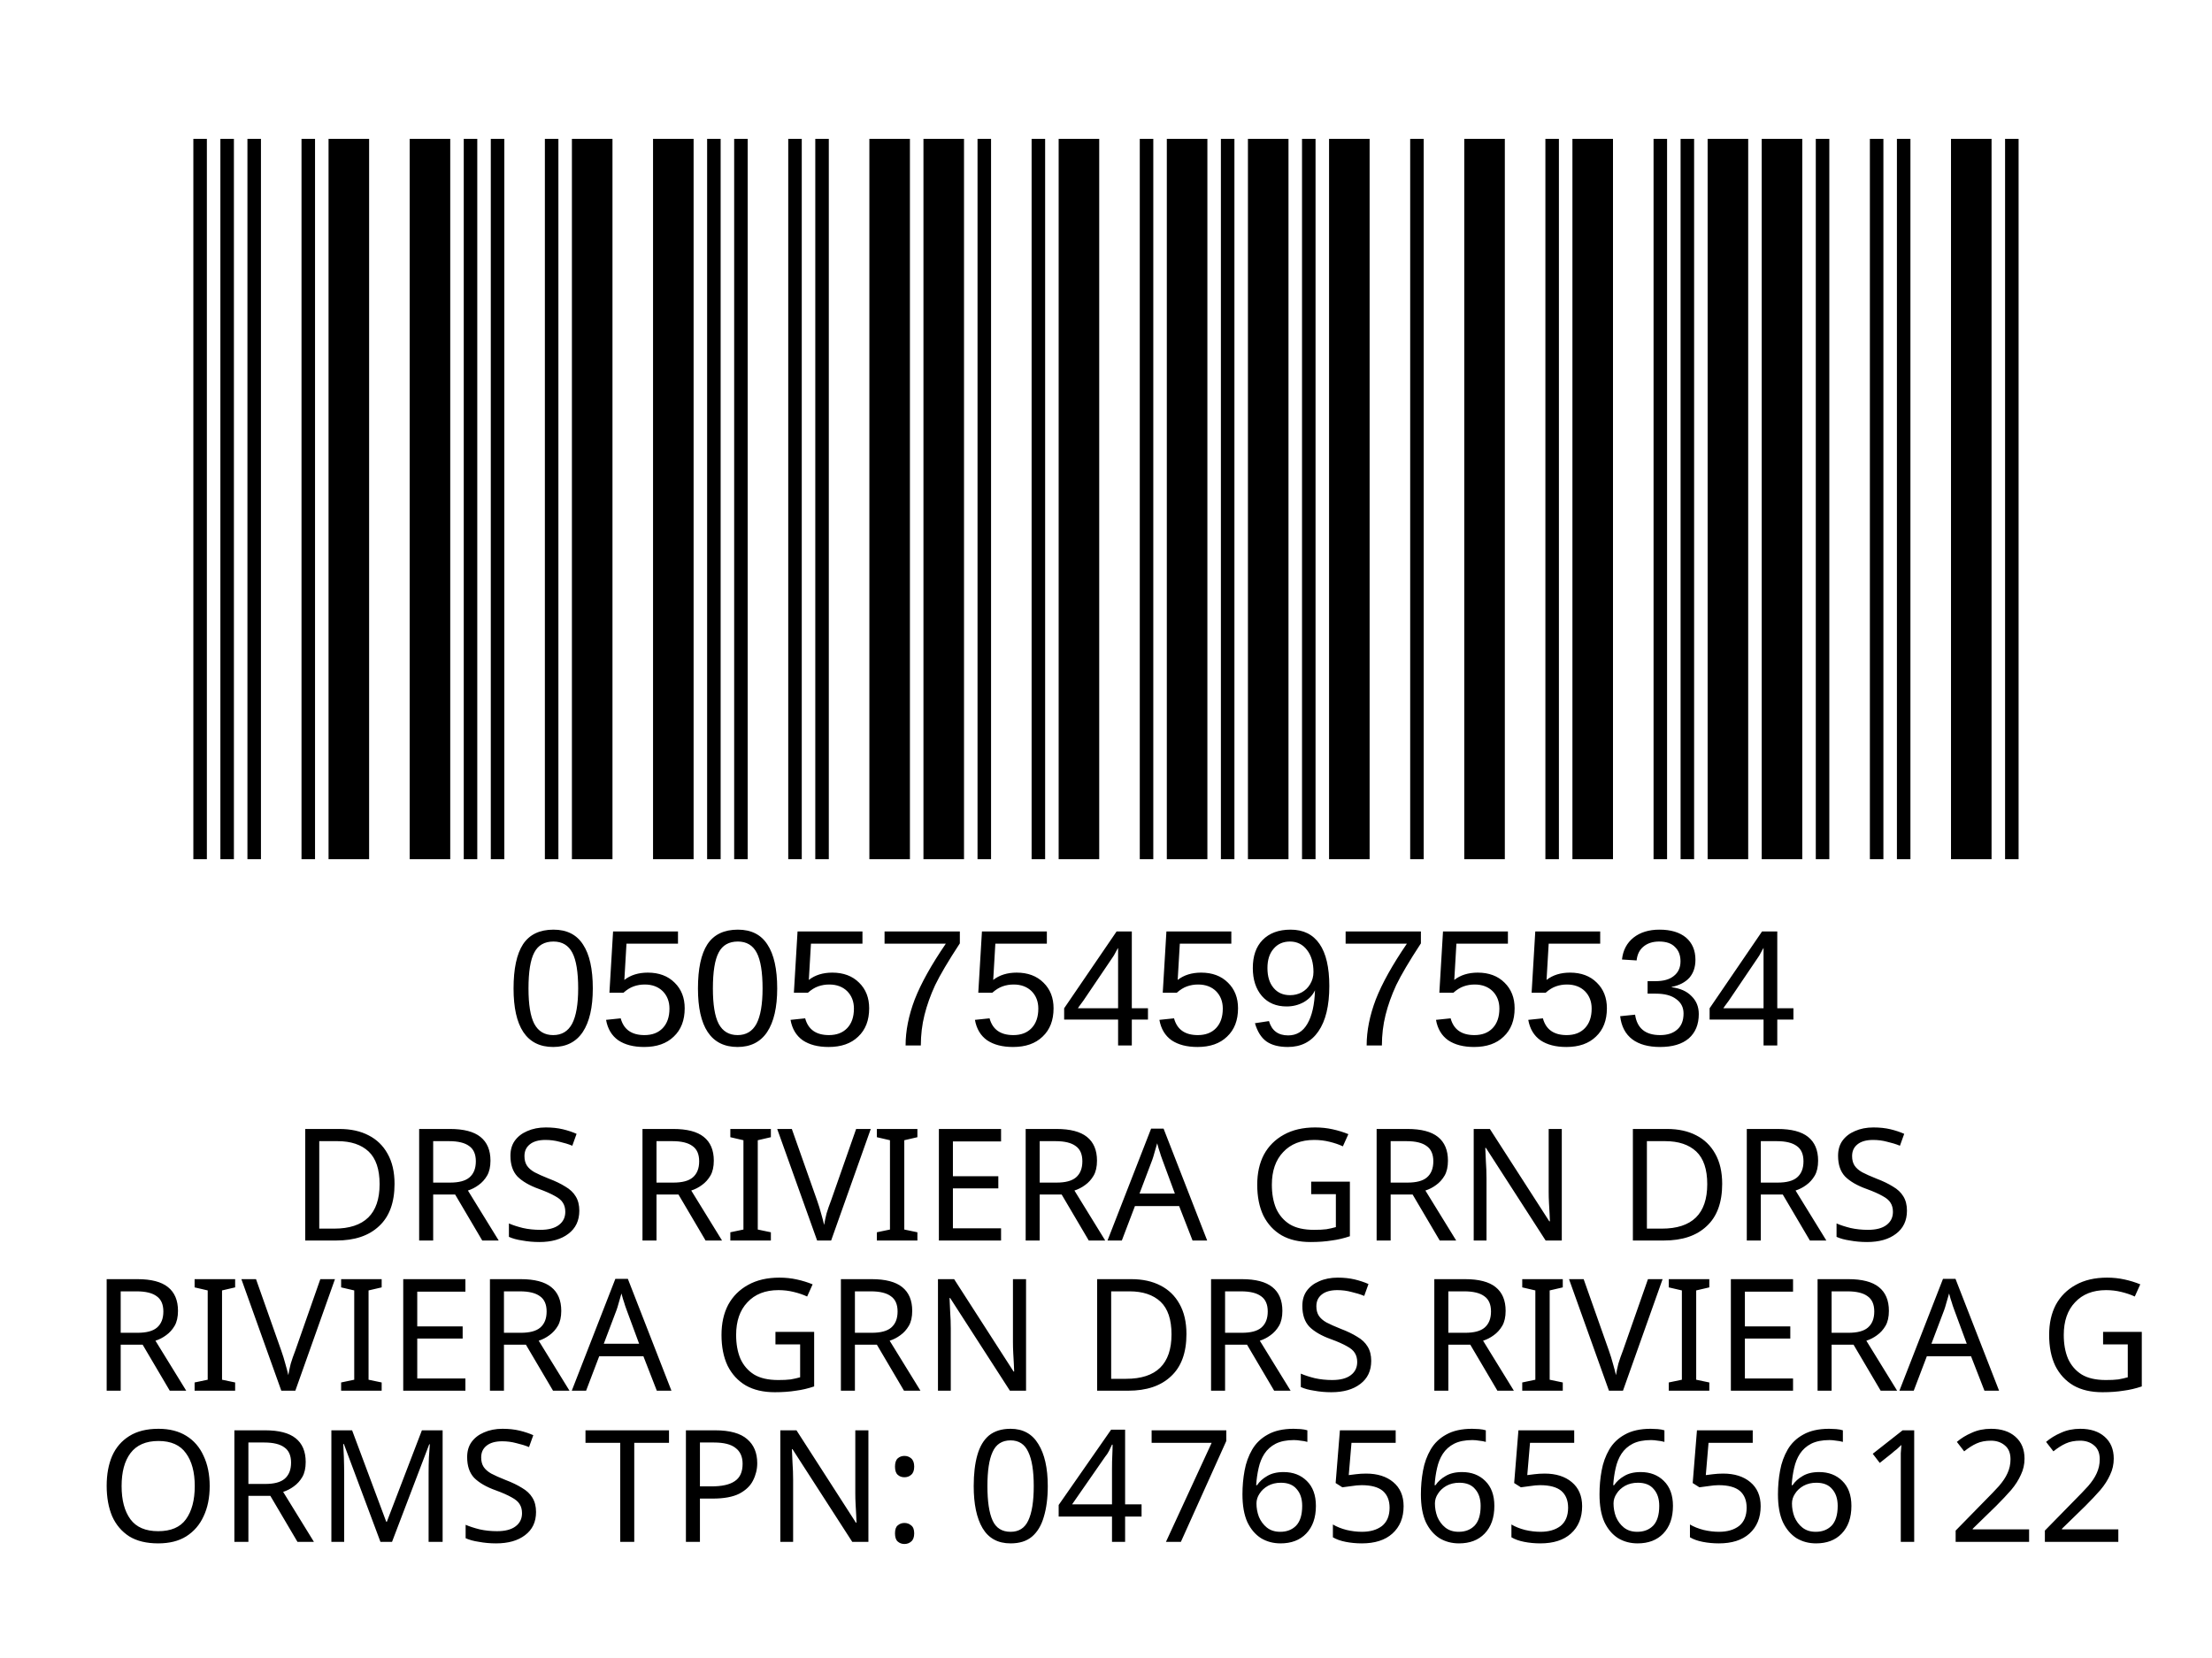
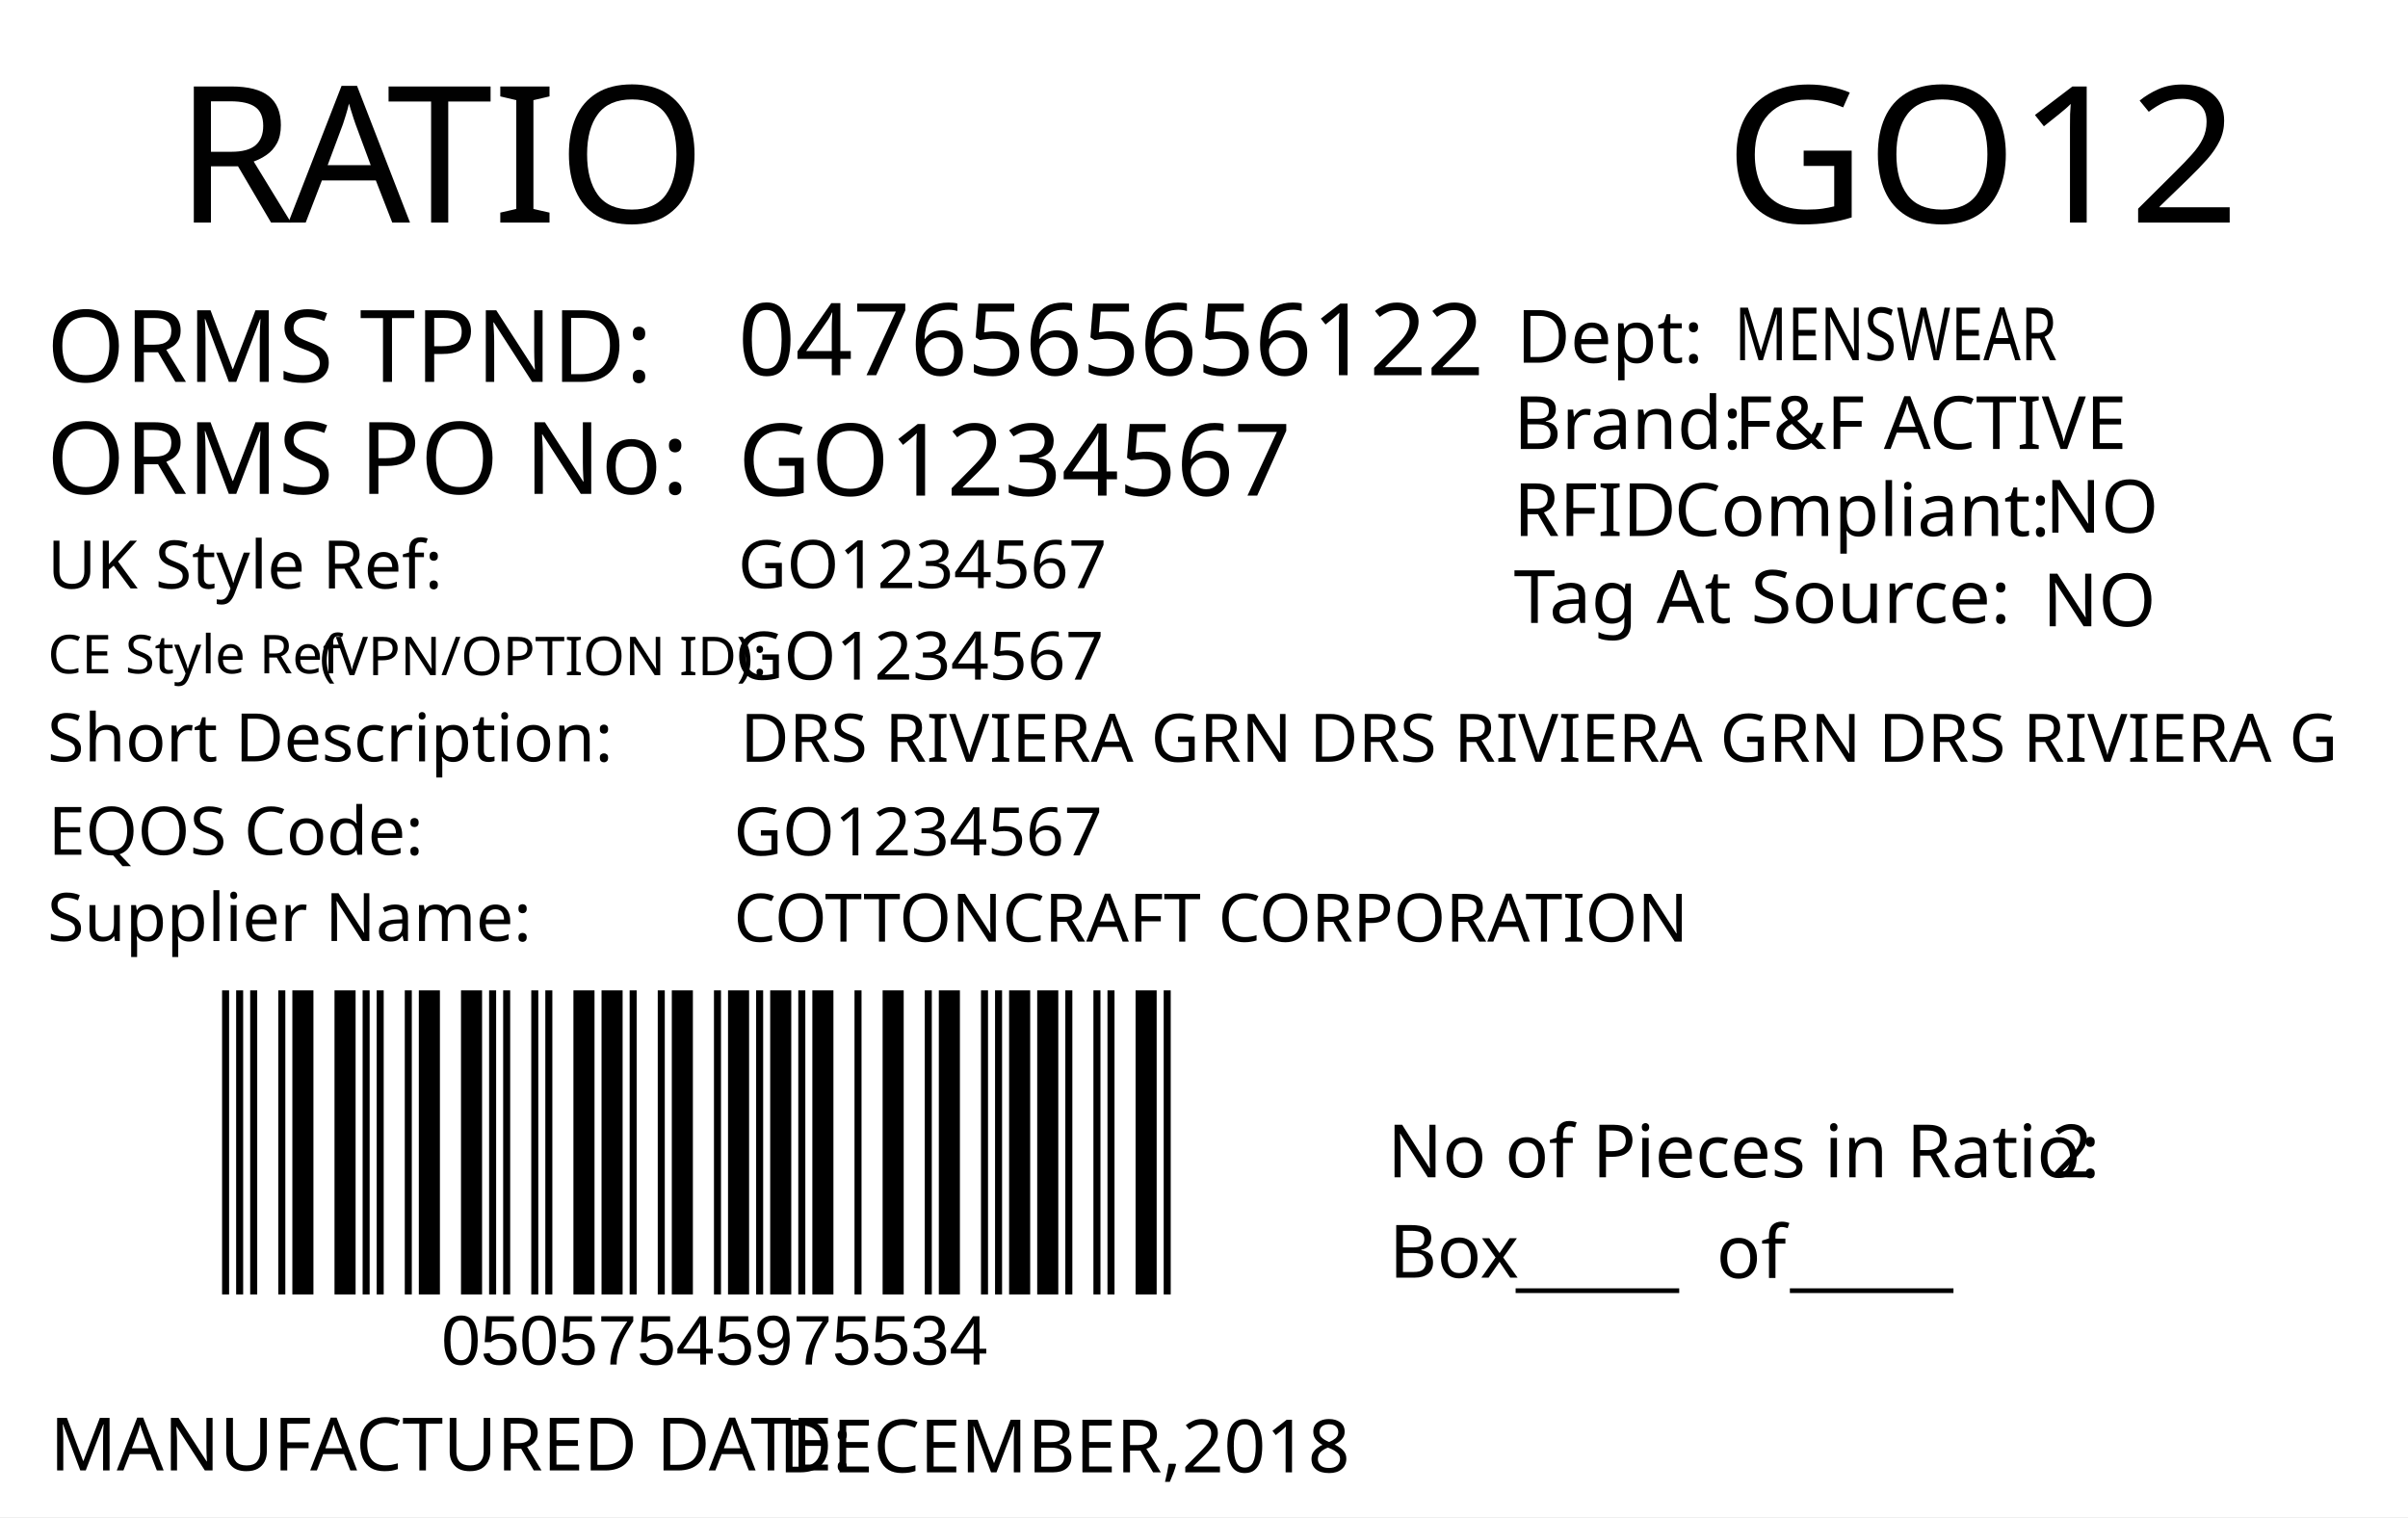
- <svg xmlns="http://www.w3.org/2000/svg" version="1.1" id="Layer_1" x="0px" y="0px" viewBox="0 0 113.4 85" style="enable-background:new 0 0 113.4 85;" xml:space="preserve">
-   <rect style="fill:#FFFFFF;" width="113.4" height="85" />
-   <rect x="-241.2" y="-321.7" style="fill:none;" width="595.3" height="841.9" />
-   <text text-anchor="middle" transform="matrix(1, 0, 0, 1, 56.5, 63.6)" style="font-family:'FranklinGothicBT-RomanCondensed', FrankGoth Cn BT; font-size:8px;" id="description">DRS RIVIERA GRN DRS</text>
-   <text text-anchor="middle" transform="matrix(1 0 0 1 56.5 71.3)" style="font-family:'FranklinGothicBT-RomanCondensed', FrankGoth Cn BT; font-size:8px;" id="description1"> RIVIERA GRN DRS RIVIERA G</text>
-   <g width="391" height="178" transform="matrix(0.2356 0 0 0.207 7.8 -8.3654)" id="barcode">
-     <svg id="ean-13" width="415.100px" height="328.02px" x="0px" y="0px" viewBox="0 0 463 219" version="1.1" font-size="30px" font-family="frankgothcnbt" style="transform: translate(0px, 0px);">
-       <rect x="0" y="0" width="463" height="219" style="fill:#ffffff;" />
+ <svg xmlns="http://www.w3.org/2000/svg" version="1.1" id="Layer_1" x="0px" y="0px" viewBox="0 0 360 226.8" style="enable-background:new 0 0 360 226.8;" xml:space="preserve">
+   <g>
+     <rect y="0" style="fill:#FFFFFF;" width="360" height="226.8" />
+   </g>
+   <g>
+     <text transform="matrix(1 0 0 1 26.2101 33.2706)" style="fill:#010101; font-family:'FranklinGothicBT-RomanCondensed', FrankGoth Cn BT; font-size:28.5px;">R</text>
+     <text transform="matrix(1 0 0 1 43.1101 33.2706)" style="fill:#010101; font-family:'FranklinGothicBT-RomanCondensed', FrankGoth Cn BT; font-size:28.5px;">A</text>
+     <text transform="matrix(1 0 0 1 57.8101 33.2706)" style="fill:#010101; font-family:'FranklinGothicBT-RomanCondensed', FrankGoth Cn BT; font-size:28.5px;">TIO</text>
+   </g>
+   <text transform="matrix(0.9824 0 0 1 207.4434 176.0099)" style="fill:#010101; font-family:'FranklinGothicBT-RomanCondensed', FrankGoth Cn BT; font-size:11px;">No of Pieces in Ratio:</text>
+   <text transform="matrix(1 0 0 1 207.6777 191.0099)" style="fill:#010101; font-family:'FranklinGothicBT-RomanCondensed', FrankGoth Cn BT; font-size:11px;">Box</text>
+   <text transform="matrix(0.9824 0 0 1 306.6689 176.0099)" style="fill:#010101; font-family:'FranklinGothicBT-RomanCondensed', FrankGoth Cn BT; font-size:11px;" id="pieces_in_ratio">2</text>
+   <text transform="matrix(1.0186 0 0 1 257.8419 33.272)" style="font-family:'FranklinGothicBT-RomanCondensed', FrankGoth Cn BT; font-size:28.5px;" id="season_code">GO12</text>
+   <g width="391" height="178" transform="matrix(0.3625 0 0 0.2548 30 129.001)" id="barcode">
+     <svg id="ean-13" width="408.900px" height="328.02px" x="0px" y="0px" viewBox="0 0 463 222" version="1.1" font-size="30px" font-family="frankgothcnbt" style="transform: translate(0px, 0px);">
+       <rect x="0" y="0" width="463" height="222" style="fill:#ffffff;" />
      <g transform="translate(10, 10)" style="fill:#000000;">
-         <rect x="0" y="0" width="3.281" height="199" />
-         <rect x="6.563" y="0" width="3.281" height="199" />
-         <rect x="13.126" y="0" width="3.281" height="199" />
-         <rect x="26.252" y="0" width="3.281" height="199" />
-         <rect x="32.815" y="0" width="9.844" height="199" />
-         <rect x="52.504" y="0" width="9.844" height="199" />
-         <rect x="65.63" y="0" width="3.281" height="199" />
-         <rect x="72.193" y="0" width="3.281" height="199" />
-         <rect x="85.318" y="0" width="3.281" height="199" />
-         <rect x="91.881" y="0" width="9.844" height="199" />
-         <rect x="111.57" y="0" width="9.844" height="199" />
-         <rect x="124.696" y="0" width="3.281" height="199" />
-         <rect x="131.259" y="0" width="3.281" height="199" />
-         <rect x="144.385" y="0" width="3.281" height="199" />
-         <rect x="150.948" y="0" width="3.281" height="199" />
-         <rect x="164.074" y="0" width="9.844" height="199" />
-         <rect x="177.2" y="0" width="9.844" height="199" />
-         <rect x="190.326" y="0" width="3.281" height="199" />
-         <rect x="203.452" y="0" width="3.281" height="199" />
-         <rect x="210.015" y="0" width="9.844" height="199" />
-         <rect x="229.704" y="0" width="3.281" height="199" />
-         <rect x="236.267" y="0" width="9.844" height="199" />
-         <rect x="249.392" y="0" width="3.281" height="199" />
-         <rect x="255.955" y="0" width="9.844" height="199" />
-         <rect x="269.081" y="0" width="3.281" height="199" />
-         <rect x="275.644" y="0" width="9.844" height="199" />
-         <rect x="295.333" y="0" width="3.281" height="199" />
-         <rect x="308.459" y="0" width="9.844" height="199" />
-         <rect x="328.148" y="0" width="3.281" height="199" />
-         <rect x="334.711" y="0" width="9.844" height="199" />
-         <rect x="354.4" y="0" width="3.281" height="199" />
-         <rect x="360.963" y="0" width="3.281" height="199" />
-         <rect x="367.526" y="0" width="9.844" height="199" />
-         <rect x="380.652" y="0" width="9.844" height="199" />
-         <rect x="393.778" y="0" width="3.281" height="199" />
-         <rect x="406.904" y="0" width="3.281" height="199" />
-         <rect x="413.466" y="0" width="3.281" height="199" />
-         <rect x="426.592" y="0" width="9.844" height="199" />
-         <rect x="439.718" y="0" width="3.281" height="199" />
+         <rect x="0" y="0" width="3.281" height="202" />
+         <rect x="6.563" y="0" width="3.281" height="202" />
+         <rect x="13.126" y="0" width="3.281" height="202" />
+         <rect x="26.252" y="0" width="3.281" height="202" />
+         <rect x="32.815" y="0" width="9.844" height="202" />
+         <rect x="52.504" y="0" width="9.844" height="202" />
+         <rect x="65.63" y="0" width="3.281" height="202" />
+         <rect x="72.193" y="0" width="3.281" height="202" />
+         <rect x="85.318" y="0" width="3.281" height="202" />
+         <rect x="91.881" y="0" width="9.844" height="202" />
+         <rect x="111.57" y="0" width="9.844" height="202" />
+         <rect x="124.696" y="0" width="3.281" height="202" />
+         <rect x="131.259" y="0" width="3.281" height="202" />
+         <rect x="144.385" y="0" width="3.281" height="202" />
+         <rect x="150.948" y="0" width="3.281" height="202" />
+         <rect x="164.074" y="0" width="9.844" height="202" />
+         <rect x="177.2" y="0" width="9.844" height="202" />
+         <rect x="190.326" y="0" width="3.281" height="202" />
+         <rect x="203.452" y="0" width="3.281" height="202" />
+         <rect x="210.015" y="0" width="9.844" height="202" />
+         <rect x="229.704" y="0" width="3.281" height="202" />
+         <rect x="236.267" y="0" width="9.844" height="202" />
+         <rect x="249.392" y="0" width="3.281" height="202" />
+         <rect x="255.955" y="0" width="9.844" height="202" />
+         <rect x="269.081" y="0" width="3.281" height="202" />
+         <rect x="275.644" y="0" width="9.844" height="202" />
+         <rect x="295.333" y="0" width="3.281" height="202" />
+         <rect x="308.459" y="0" width="9.844" height="202" />
+         <rect x="328.148" y="0" width="3.281" height="202" />
+         <rect x="334.711" y="0" width="9.844" height="202" />
+         <rect x="354.4" y="0" width="3.281" height="202" />
+         <rect x="360.963" y="0" width="3.281" height="202" />
+         <rect x="367.526" y="0" width="9.844" height="202" />
+         <rect x="380.652" y="0" width="9.844" height="202" />
+         <rect x="393.778" y="0" width="3.281" height="202" />
+         <rect x="406.904" y="0" width="3.281" height="202" />
+         <rect x="413.466" y="0" width="3.281" height="202" />
+         <rect x="426.592" y="0" width="9.844" height="202" />
+         <rect x="439.718" y="0" width="3.281" height="202" />
      </g>
    </svg>
  </g>
-   <text transform="matrix(1 0 0 1 26 53.6)" style="font-family:Myriad, Myriad Roman, Arial, sans-serif; font-size:8.5px;" id="barcode_number">05057545975534</text>
-   <text text-anchor="middle" transform="matrix(1 0 0 1 57 79.05)" style="font-family:'FranklinGothicBT-RomanCondensed', FrankGoth Cn BT; font-size:8px;" id="tpnd">ORMS TPN: 0476565656122</text>
-   <text transform="matrix(1 0 0 1 20.6108 56.606)" style="font-family:'FranklinGothicBT-RomanCondensed', FrankGoth Cn BT; font-size:45px;opacity: 0.1;" id="watermark" />
+   <text transform="matrix(1 0 0 1 226.6045 191.6242)" style="font-family:'FranklinGothicBT-RomanCondensed', FrankGoth Cn BT; font-size:11px;">_____</text>
+   <text transform="matrix(1 0 0 1 267.6045 191.6242)" style="font-family:'FranklinGothicBT-RomanCondensed', FrankGoth Cn BT; font-size:11px;">_____</text>
+   <text transform="matrix(1 0 0 1 256.6045 191.0617)" style="font-family:'FranklinGothicBT-RomanCondensed', FrankGoth Cn BT; font-size:11px;">of</text>
+   <text transform="matrix(1 0 0 1 66 204.0012)" style="font-family:Myriad, Myriad Roman, Arial, sans-serif; font-size:10.5px;" id="barcode_number">05057545975534</text>
+   <text transform="matrix(1 0 0 1 6.9752 57.0918)" style="fill:#010101; font-family:'FranklinGothicBT-RomanCondensed', FrankGoth Cn BT; font-size:15px;">ORMS TPND: </text>
+   <text id="tpnd" transform="matrix(1 0 0 1 110.337 56.0918)" style="fill:#010101; font-family:'FranklinGothicBT-RomanCondensed', FrankGoth Cn BT; font-size:15px;">0476565656122</text>
+   <text id="po_number" transform="matrix(1 0 0 1 110.337 74.0918)" style="fill:#010101; font-family:'FranklinGothicBT-RomanCondensed', FrankGoth Cn BT; font-size:15px;">GO1234567</text>
+   <text transform="matrix(1 0 0 1 6.9752 73.8329)" style="fill:#010101; font-family:'FranklinGothicBT-RomanCondensed', FrankGoth Cn BT; font-size:15px;">ORMS PO No: </text>
+   <text transform="matrix(1 0 0 1 226.301 67.1268)" style="fill:#010101; font-family:'FranklinGothicBT-RomanCondensed', FrankGoth Cn BT; font-size:11px;">Brand: </text>
+   <text id="brand" transform="matrix(1 0 0 1 259.3065 67.1268)" style="font-family:'FranklinGothicBT-RomanCondensed', FrankGoth Cn BT; font-size:11px;">F&amp;F ACTIVE</text>
+   <text id="rfid" transform="matrix(1 0 0 1 305.7588 79.6275)" style="fill:#010101; font-family:'FranklinGothicBT-RomanCondensed', FrankGoth Cn BT; font-size:11px;">NO</text>
+   <text id="tag_at_source" transform="matrix(1 0 0 1 305.3614 93.6278)" style="fill:#010101; font-family:'FranklinGothicBT-RomanCondensed', FrankGoth Cn BT; font-size:11px;">NO</text>
+   <g>
+     <text transform="matrix(1 0 0 1 226.3014 80.1265)" style="fill:#010101; font-family:'FranklinGothicBT-RomanCondensed', FrankGoth Cn BT; font-size:11px;">RFID </text>
+     <text transform="matrix(1 0 0 1 250.3014 80.1265)" style="fill:#010101; font-family:'FranklinGothicBT-RomanCondensed', FrankGoth Cn BT; font-size:11px;">Compliant:</text>
+   </g>
+   <text transform="matrix(1.0159 0 0 1 226.3023 93.126)" style="fill:#010101; font-family:'FranklinGothicBT-RomanCondensed', FrankGoth Cn BT; font-size:11px;">Tag At Source:</text>
+   <text transform="matrix(1 0 0 1 226.7367 54.2236)" style="font-family:'FranklinGothicBT-RomanCondensed', FrankGoth Cn BT; font-size:11px;">Dept:</text>
+   <text transform="matrix(0.7943 0 0 1 259.3072 53.8575)" style="font-family:'FranklinGothicBT-RomanCondensed', FrankGoth Cn BT; font-size:11px;" id="department">MENSWEAR</text>
+   <text transform="matrix(1 0 0 1 7.4746 219.8343)" style="fill:#010101; font-family:'FranklinGothicBT-RomanCondensed', FrankGoth Cn BT; font-size:11px;">MANUFACTURED DATE: </text>
+   <text transform="matrix(1 0 0 1 116.4166 220.1177)" style="fill:#010101; font-family:'FranklinGothicBT-RomanCondensed', FrankGoth Cn BT; font-size:11px;" id="manufactured_date">DECEMBER,2018</text>
+   <text transform="matrix(1 0 0 1 7.0915 87.9772)" style="fill:#010101; font-family:'FranklinGothicBT-RomanCondensed', FrankGoth Cn BT; font-size:10px;">UK Style Ref:</text>
+   <text transform="matrix(1 0 0 1 60.5915 87.9772)" style="fill:#010101; font-family:'FranklinGothicBT-RomanCondensed', FrankGoth Cn BT; font-size:10px; letter-spacing:43;"> </text>
+   <text transform="matrix(1 0 0 1 106.3915 87.9772)" style="fill:#010101; font-family:'FranklinGothicBT-RomanCondensed', FrankGoth Cn BT; font-size:10px;"> </text>
+   <text transform="matrix(1 0 0 1 47.8127 100.9358)" style="font-family:'FranklinGothicBT-RomanCondensed', FrankGoth Cn BT; font-size:8px;">(VPN/OPTION ID): </text>
+   <text transform="matrix(1 0 0 1 7.1484 100.6662)" style="font-family:'FranklinGothicBT-RomanCondensed', FrankGoth Cn BT; font-size:8px;">CE Style Ref</text>
+   <text transform="matrix(1 0 0 1 7.0915 113.8258)" style="fill:#010101; font-family:'FranklinGothicBT-RomanCondensed', FrankGoth Cn BT; font-size:10px;">Short Description:</text>
+   <text transform="matrix(1 0 0 1 81.3915 113.8258)" style="fill:#010101; font-family:'FranklinGothicBT-RomanCondensed', FrankGoth Cn BT; font-size:10px; letter-spacing:5;"> </text>
+   <text transform="matrix(1 0 0 1 90.1915 113.8258)" style="fill:#010101; font-family:'FranklinGothicBT-RomanCondensed', FrankGoth Cn BT; font-size:10px;"> </text>
+   <text transform="matrix(1 0 0 1 7.2047 127.7898)" style="fill:#010101; font-family:'FranklinGothicBT-RomanCondensed', FrankGoth Cn BT; font-size:10px;">EQOS Code:</text>
+   <text transform="matrix(1 0 0 1 56.0047 127.7898)" style="fill:#010101; font-family:'FranklinGothicBT-RomanCondensed', FrankGoth Cn BT; font-size:10px; letter-spacing:21;"> </text>
+   <text transform="matrix(1 0 0 1 79.8047 127.7898)" style="fill:#010101; font-family:'FranklinGothicBT-RomanCondensed', FrankGoth Cn BT; font-size:10px;"> </text>
+   <text transform="matrix(1 0 0 1 7.0915 140.6738)" style="fill:#010101; font-family:'FranklinGothicBT-RomanCondensed', FrankGoth Cn BT; font-size:10px;">Supplier Name:</text>
+   <text transform="matrix(1 0 0 1 68.9915 140.6738)" style="fill:#010101; font-family:'FranklinGothicBT-RomanCondensed', FrankGoth Cn BT; font-size:10px; letter-spacing:18;"> </text>
+   <text transform="matrix(1 0 0 1 89.9915 140.6738)" style="fill:#010101; font-family:'FranklinGothicBT-RomanCondensed', FrankGoth Cn BT; font-size:10px;"> </text>
+   <text id="uk_style" transform="matrix(1 0 0 1 110.3394 87.9231)" style="fill:#010101; font-family:'FranklinGothicBT-RomanCondensed', FrankGoth Cn BT; font-size:10px;">GO1234567</text>
+   <text id="ce_style" transform="matrix(1 0 0 1 109.8976 101.6034)" style="fill:#010101; font-family:'FranklinGothicBT-RomanCondensed', FrankGoth Cn BT; font-size:10px;">GO1234567</text>
+   <text id="eqos" transform="matrix(1 0 0 1 109.6879 127.8833)" style="fill:#010101; font-family:'FranklinGothicBT-RomanCondensed', FrankGoth Cn BT; font-size:10px;">GO1234567</text>
+   <text id="supplier" transform="matrix(1 0 0 1 109.6879 140.7748)" style="fill:#010101; font-family:'FranklinGothicBT-RomanCondensed', FrankGoth Cn BT; font-size:10px;">COTTONCRAFT CORPORATION</text>
+   <text id="description" transform="matrix(1 0 0 1 110.6874 113.8823)" style="fill:#010101; font-family:'FranklinGothicBT-RomanCondensed', FrankGoth Cn BT; font-size:10px;">DRS RIVIERA GRN DRS RIVIERA GRN DRS RIVIERA G</text>
+   <text transform="matrix(1 0 0 1 76.6108 162.606)" style="font-family:'FranklinGothicBT-RomanCondensed', FrankGoth Cn BT; font-size:140px;opacity: 0.1;" id="watermark" />
</svg>
